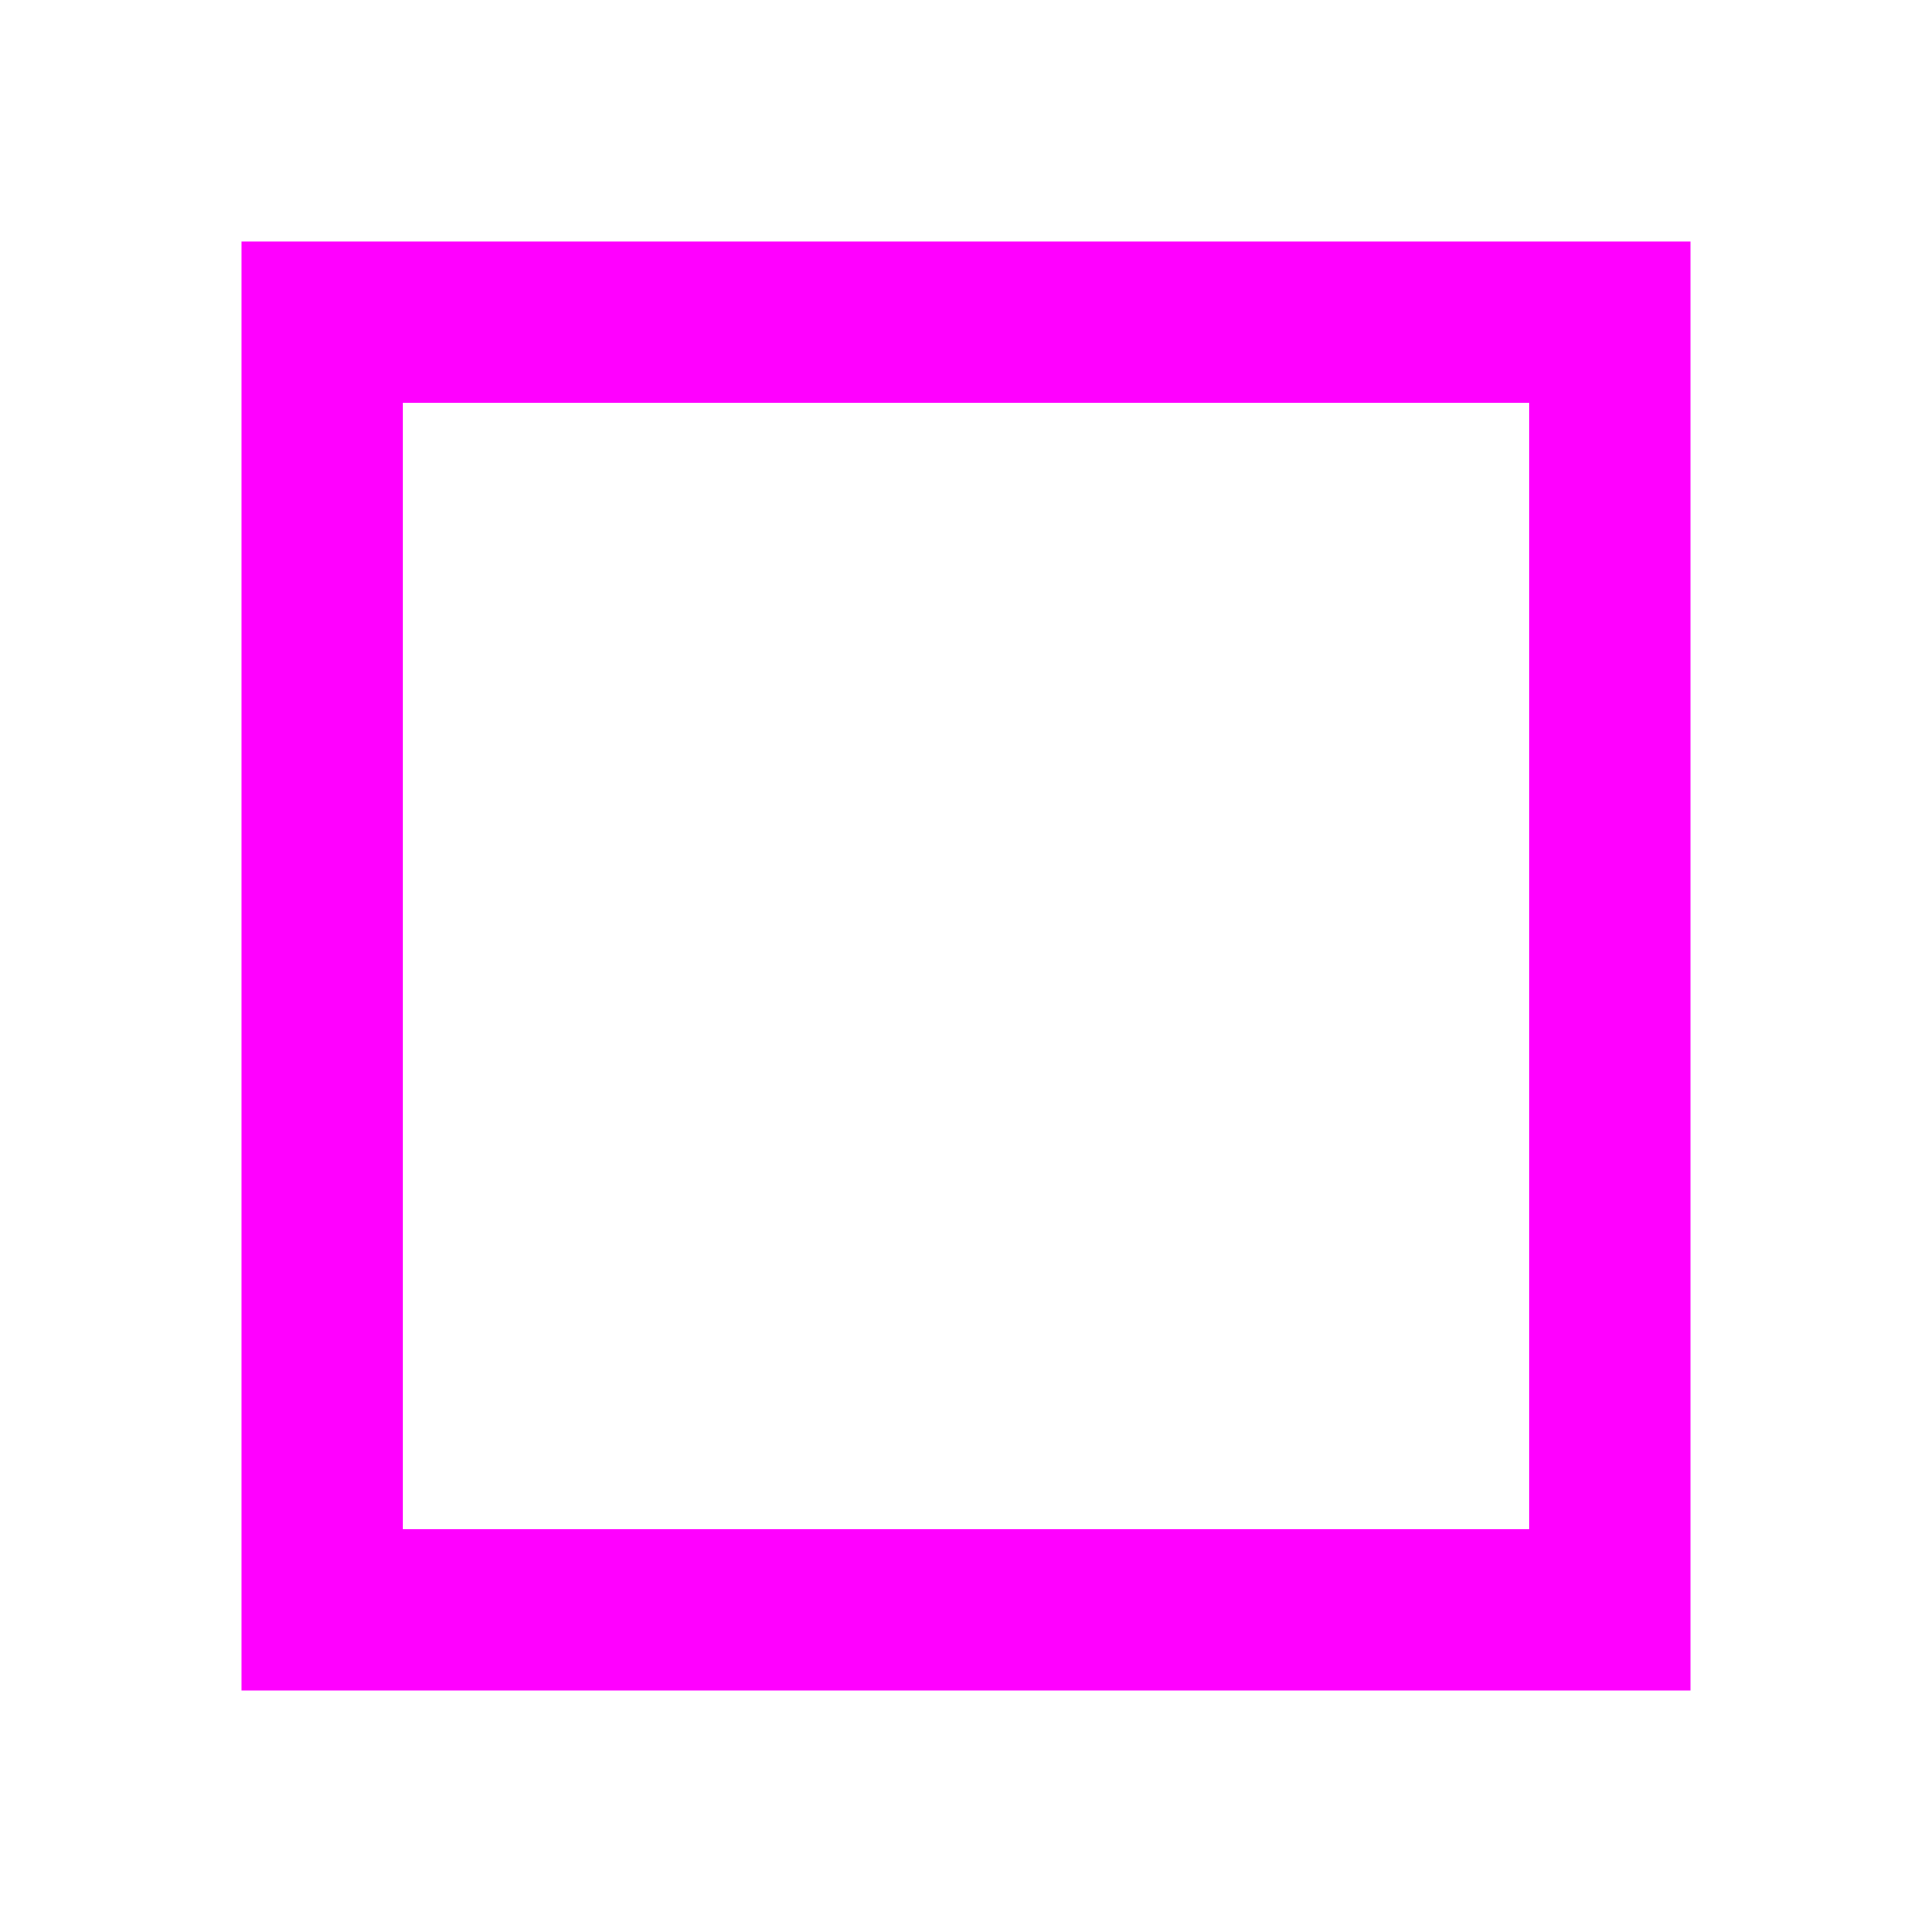
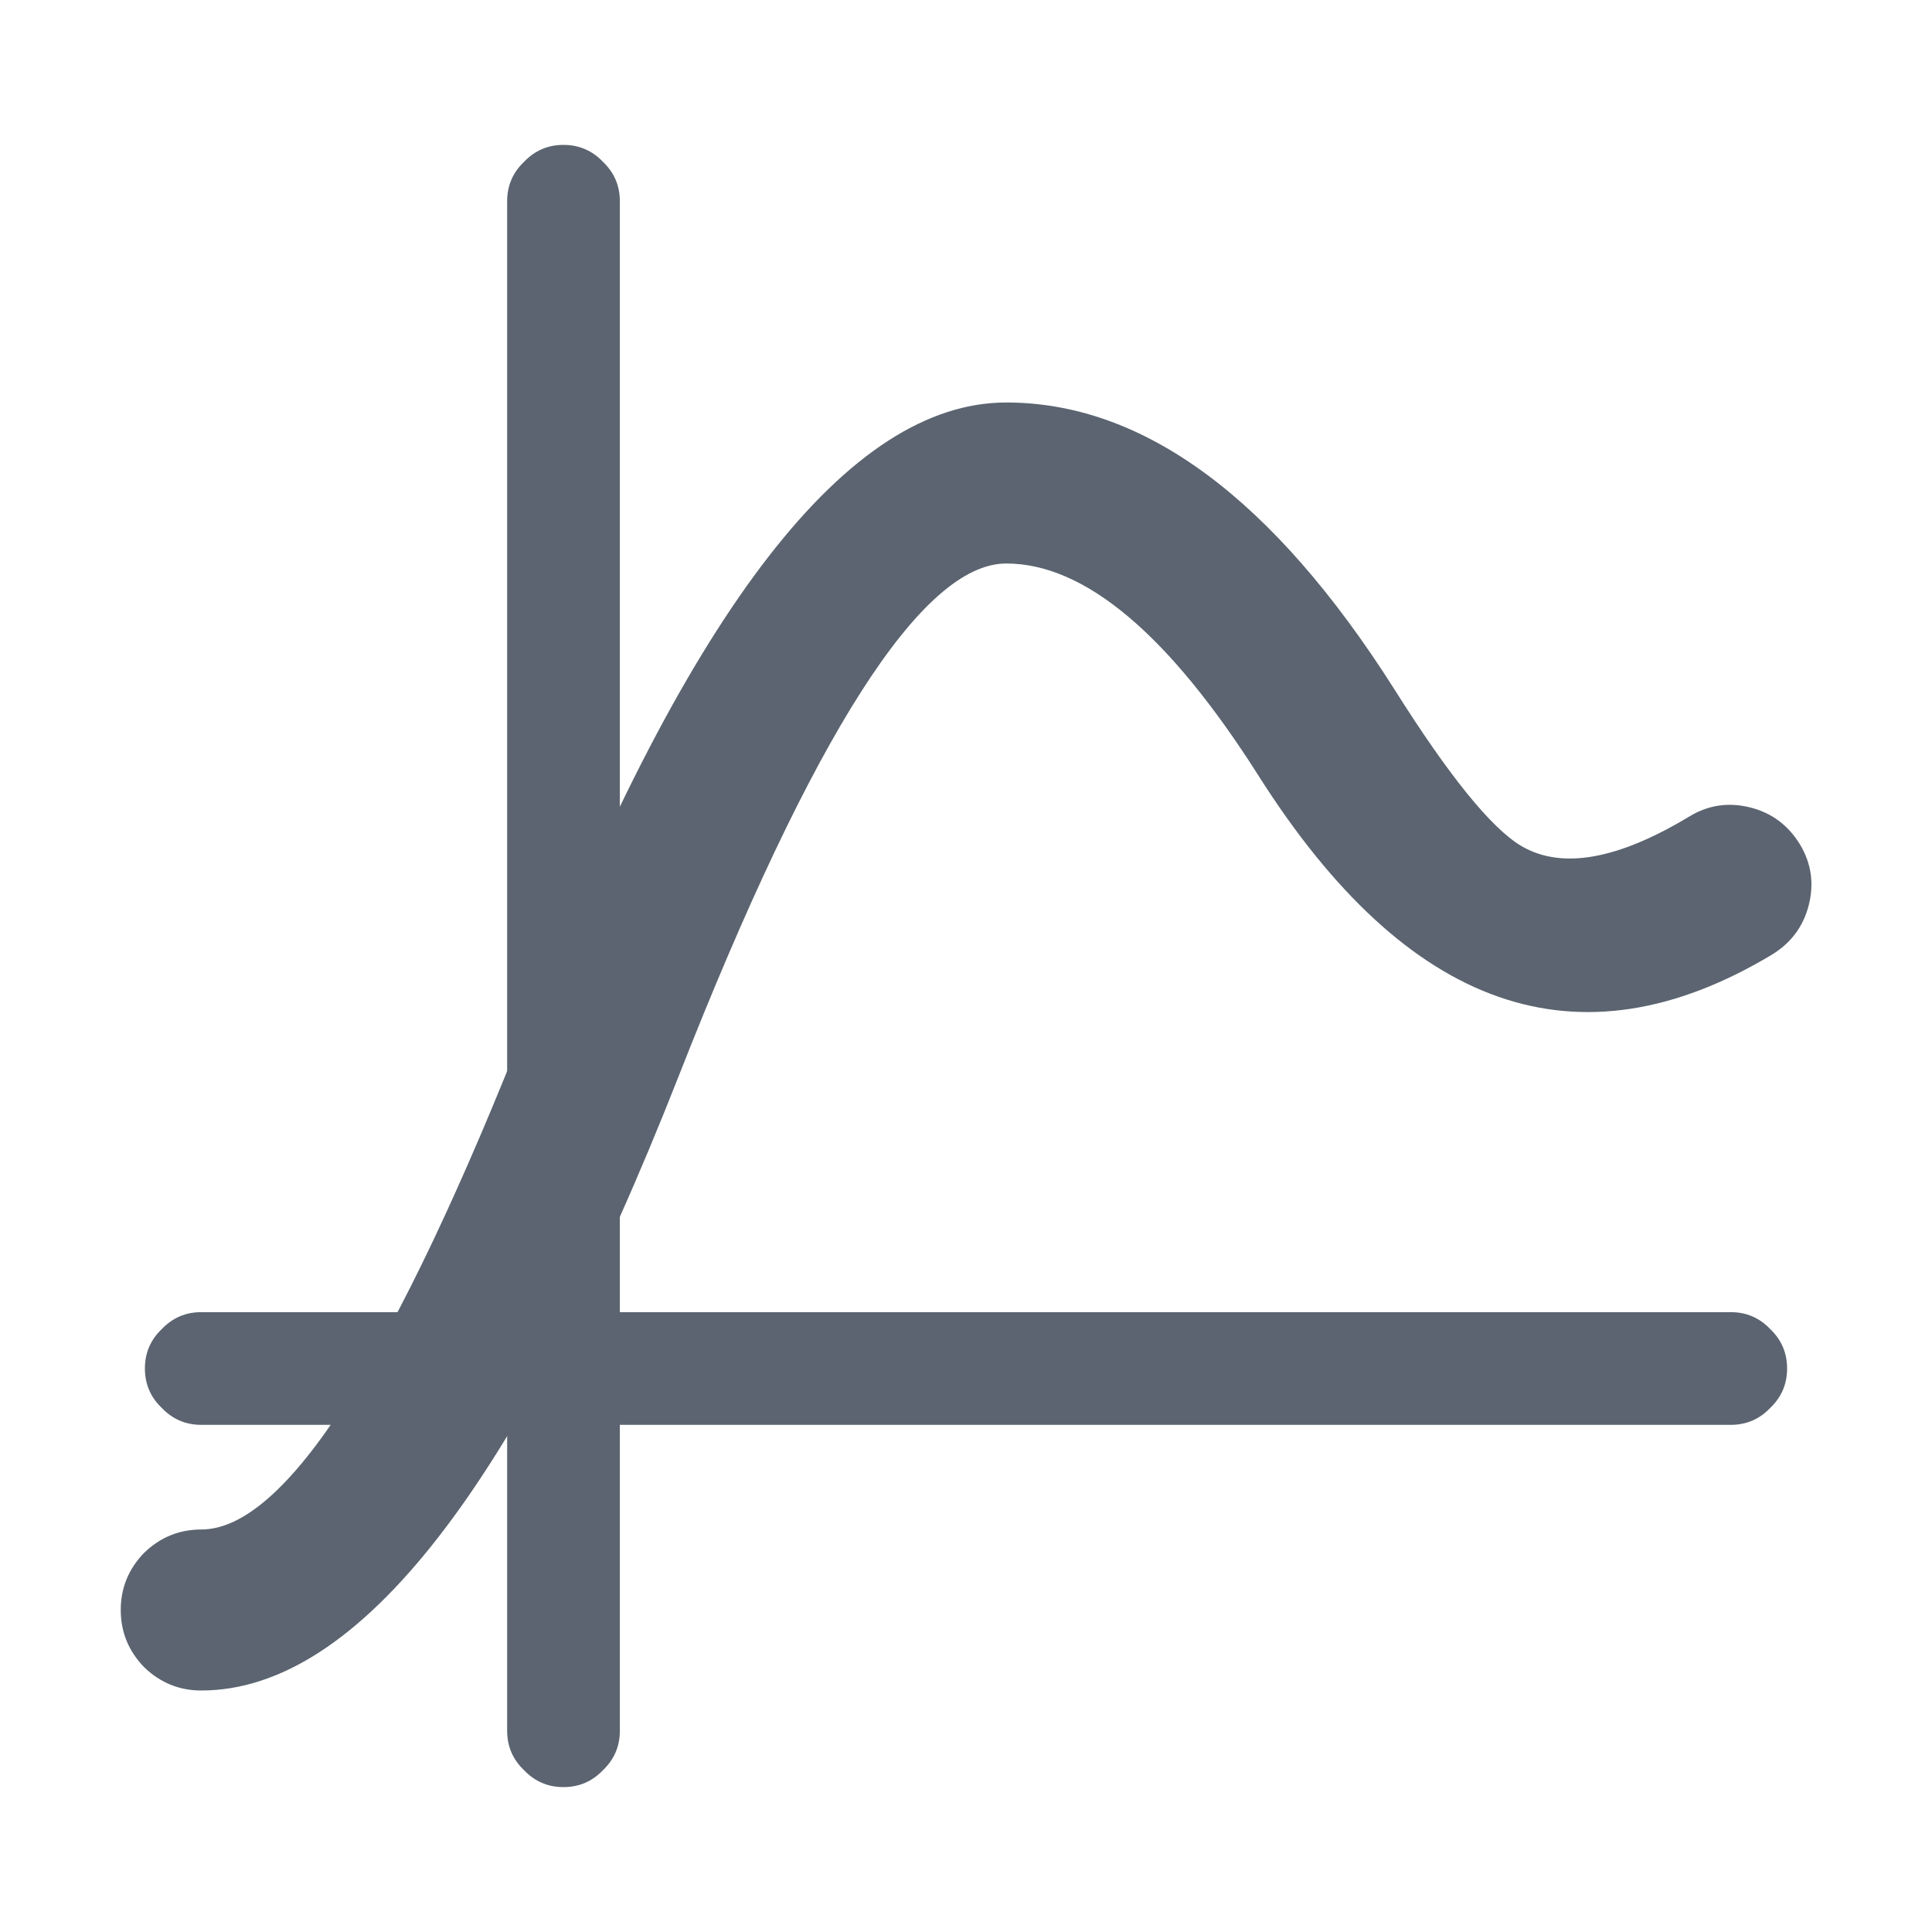
- <svg xmlns="http://www.w3.org/2000/svg" width="24" height="24" viewBox="0 0 24 24">
-   <rect x="4" y="4" width="16" height="16" fill="none" stroke="#f0f" stroke-width="2" />
+ <svg xmlns="http://www.w3.org/2000/svg" width="24" height="24" viewBox="0 0 24 24" fill="#5b6470">
+   <path d="M2.5,16.3L21.5,16.3Q21.79,16.3 21.99,16.51Q22.2,16.71 22.2,17Q22.2,17.29 21.99,17.49Q21.79,17.7 21.5,17.7L2.5,17.7Q2.21,17.7 2.01,17.49Q1.8,17.29 1.8,17Q1.8,16.71 2.01,16.51Q2.21,16.3 2.5,16.3Z" />
+   <path d="M7.7,2.5L7.7,21.5Q7.7,21.79 7.49,21.99Q7.29,22.2 7,22.2Q6.71,22.2 6.51,21.99Q6.3,21.79 6.3,21.5L6.3,2.5Q6.3,2.21 6.51,2.01Q6.71,1.8 7,1.8Q7.29,1.8 7.49,2.01Q7.7,2.21 7.7,2.5Z" />
+   <path d="M2.5,19Q4.07,19 6.57,12.63Q9.57,5 12.5,5Q15.06,5 17.32,8.56Q18.34,10.18 18.9,10.51Q19.65,10.95 20.99,10.14Q21.34,9.93 21.74,10.03Q22.14,10.13 22.36,10.49Q22.57,10.84 22.47,11.24Q22.37,11.64 22.01,11.86Q18.41,14.02 15.63,9.63Q13.96,7 12.5,7Q10.93,7 8.43,13.37Q5.43,21 2.5,21Q2.09,21 1.79,20.71Q1.5,20.41 1.5,20Q1.5,19.59 1.79,19.29Q2.09,19 2.5,19Z" />
</svg>
